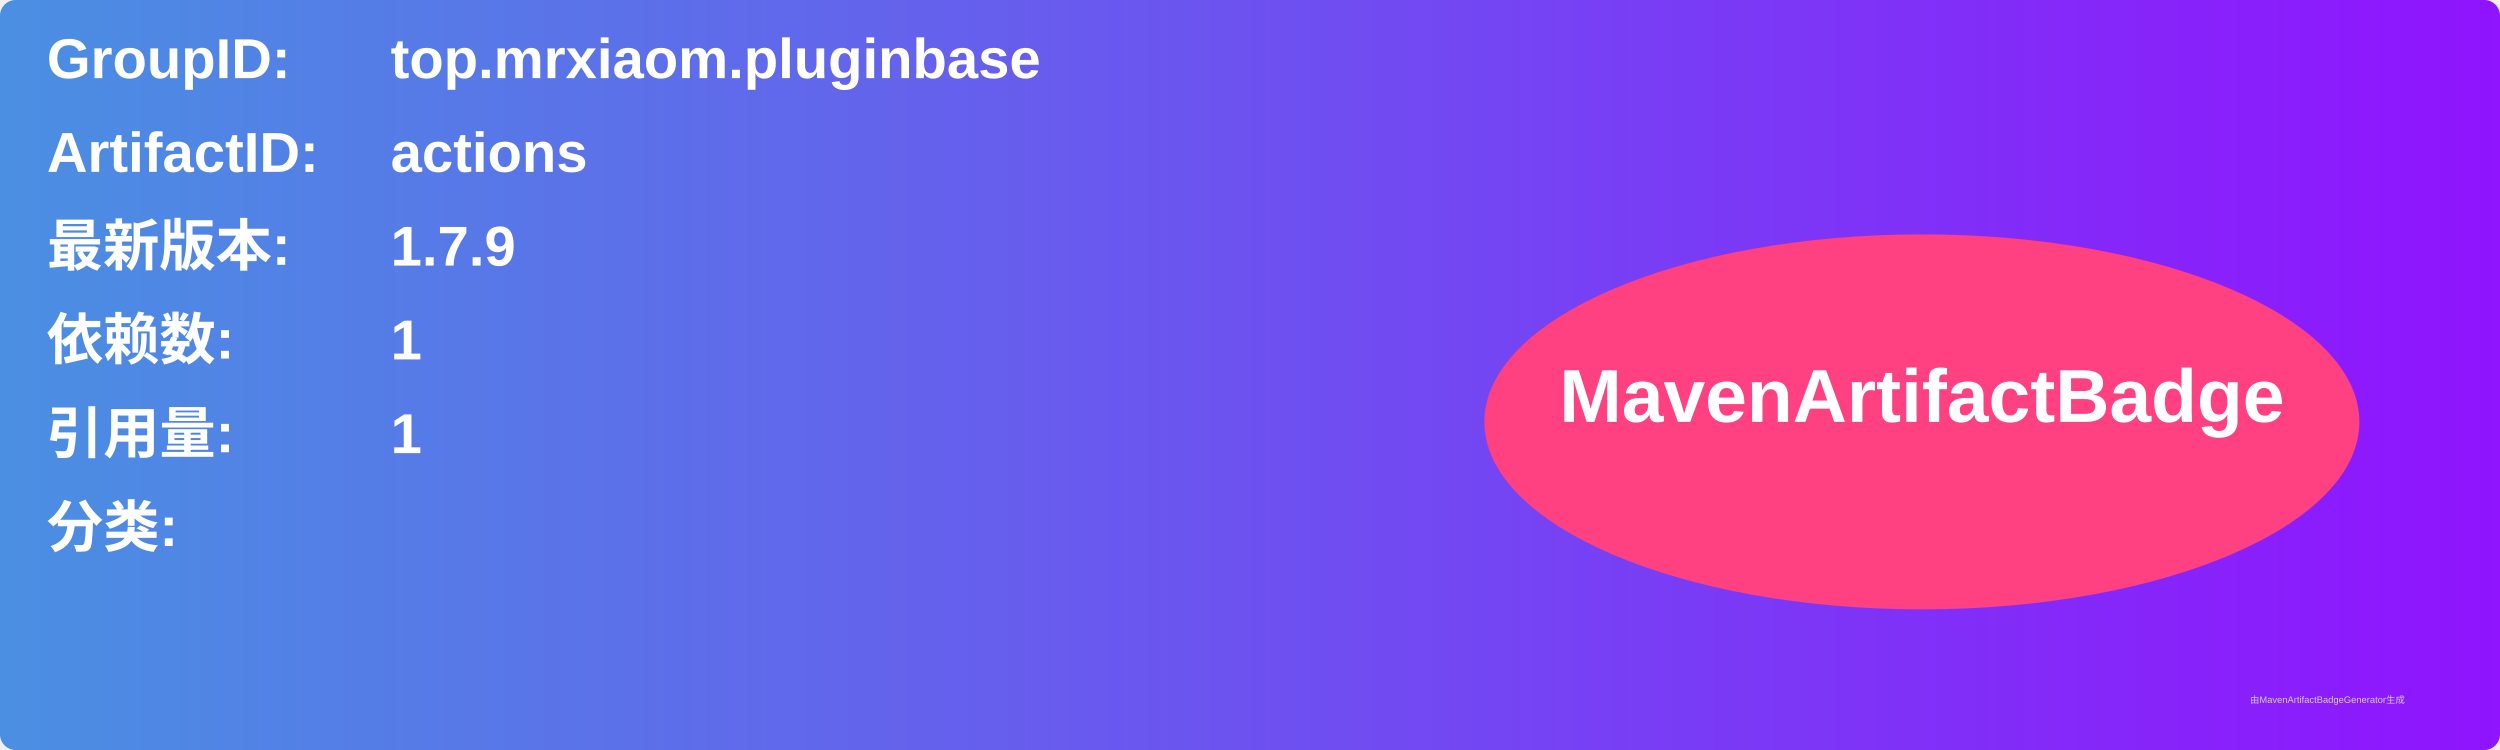
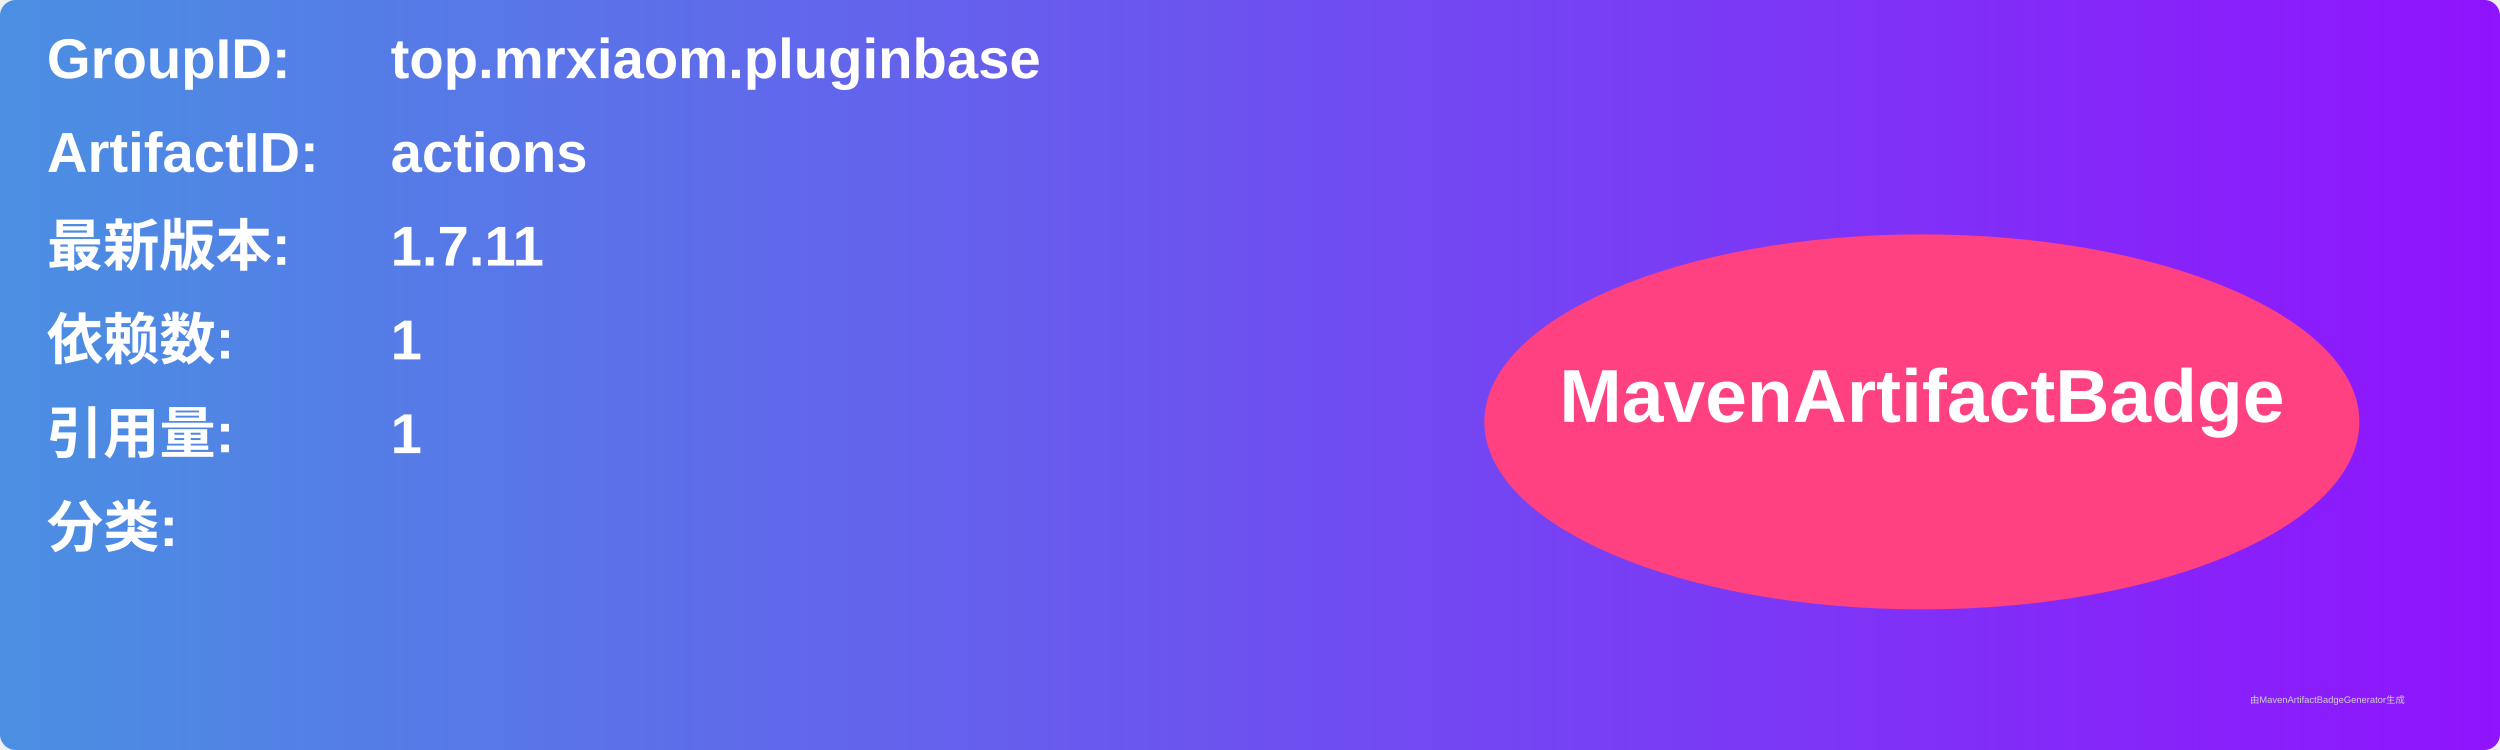
<svg xmlns="http://www.w3.org/2000/svg" width="800" height="240" viewBox="0 0 800 240">
  <linearGradient id="grad" x1="0%" y1="0%" x2="100%" y2="0%">
    <stop offset="0%" stop-color="#4a90e2" />
    <stop offset="100%" stop-color="#9013fe" />
  </linearGradient>
  <rect width="100%" height="100%" rx="5" ry="5" fill="url(#grad)" />
  <g transform="translate(15, 15)">
    <text x="0" y="10" font-family="Arial" font-size="18" fill="white" font-weight="bold" width="260">GroupID:</text>
    <text x="110" y="10" font-family="Arial" font-size="18" fill="white" font-weight="bold" width="460">top.mrxiaom.pluginbase</text>
    <text x="0" y="40" font-family="Arial" font-size="18" fill="white" font-weight="bold" width="260">ArtifactID:</text>
    <text x="110" y="40" font-family="Arial" font-size="18" fill="white" font-weight="bold" width="460">actions</text>
    <text x="0" y="70" font-family="Arial" font-size="18" fill="white" font-weight="bold">最新版本:</text>
    <text x="110" y="70" font-family="Arial" font-size="18" fill="white" font-weight="bold">
-       <tspan font-weight="bold">1.7.9</tspan>
+       <tspan font-weight="bold">1.7.11</tspan>
    </text>
    <text x="0" y="100" font-family="Arial" font-size="18" fill="white" font-weight="bold">依赖数: </text>
    <text x="110" y="100" font-family="Arial" font-size="18" fill="white">
      <tspan font-weight="bold">1</tspan>
    </text>
    <text x="0" y="130" font-family="Arial" font-size="18" fill="white" font-weight="bold">引用量: </text>
    <text x="110" y="130" font-family="Arial" font-size="18" fill="white">
      <tspan font-weight="bold">1</tspan>
    </text>
    <text x="0" y="160" font-family="Arial" font-size="18" fill="white" font-weight="bold">分类:</text>
    <text x="10" y="190" font-family="Arial" font-size="10" fill="white">
      <tspan font-weight="bold" />
    </text>
    <ellipse cx="600" cy="120" rx="140" ry="60" fill="#ff4081" />
    <text x="600" y="120" text-anchor="middle" font-family="Arial" font-size="24" fill="white" font-weight="bold">MavenArtifactBadge</text>
  </g>
  <text x="720" y="225" font-family="Arial" font-size="3" fill="#d0d0d0">由MavenArtifactBadgeGenerator生成</text>
</svg>
